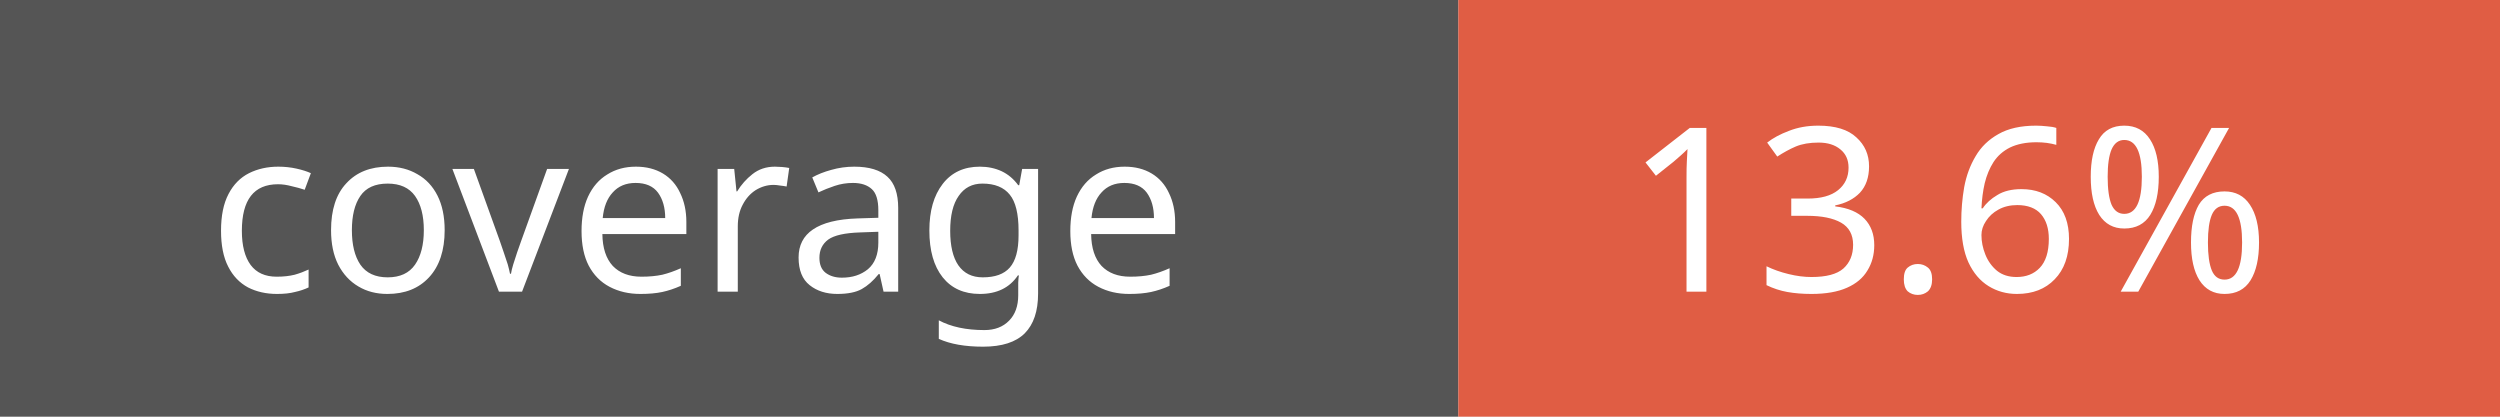
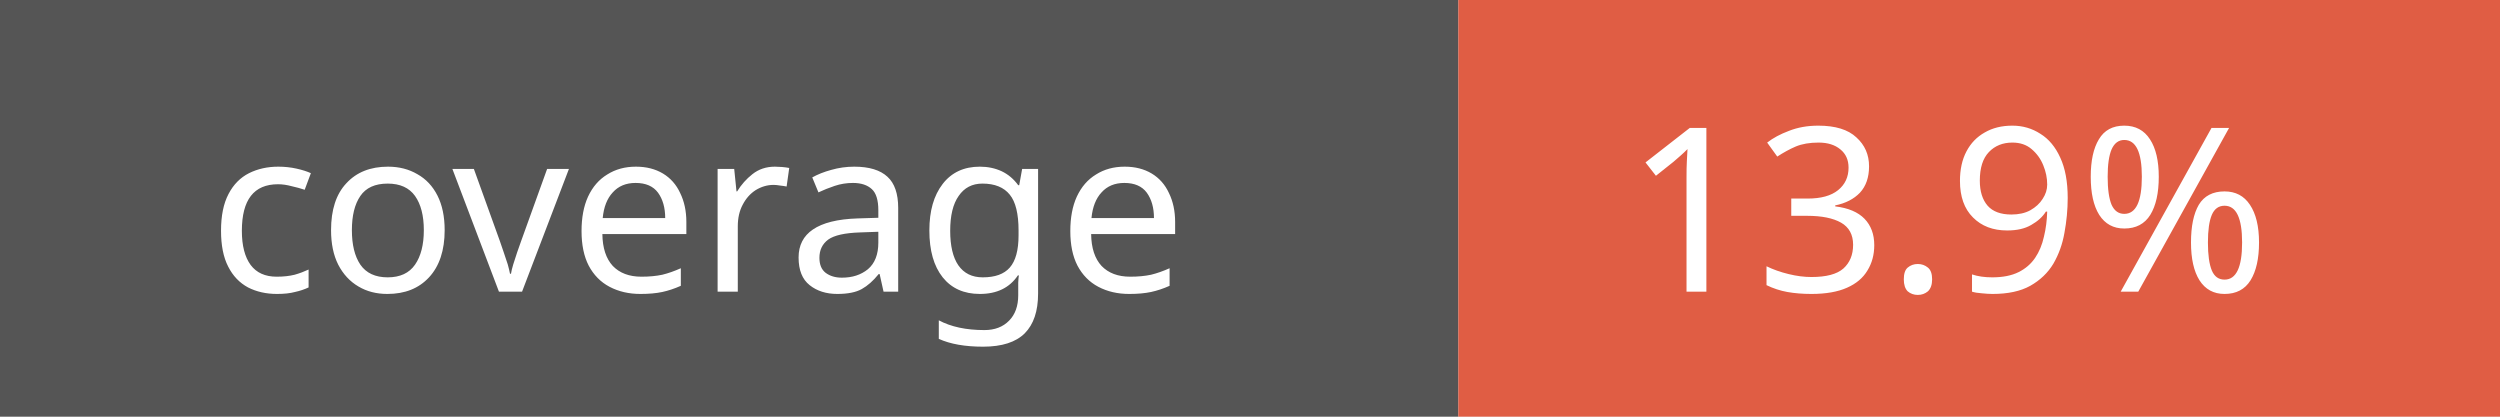
<svg xmlns="http://www.w3.org/2000/svg" width="120" height="20">
  <rect width="70" height="20" fill="#555" />
  <rect x="70" width="50" height="20" fill="#e05d44" />
  <rect rx="3" width="120" height="20" fill="transparent" />
  <g fill="#fff" font-family="Verdana" font-size="11">
    <text x="10" y="14">coverage</text>
-     <text x="78" y="14">13.6%</text>
+     <text x="78" y="14">13.9%</text>
  </g>
</svg>
